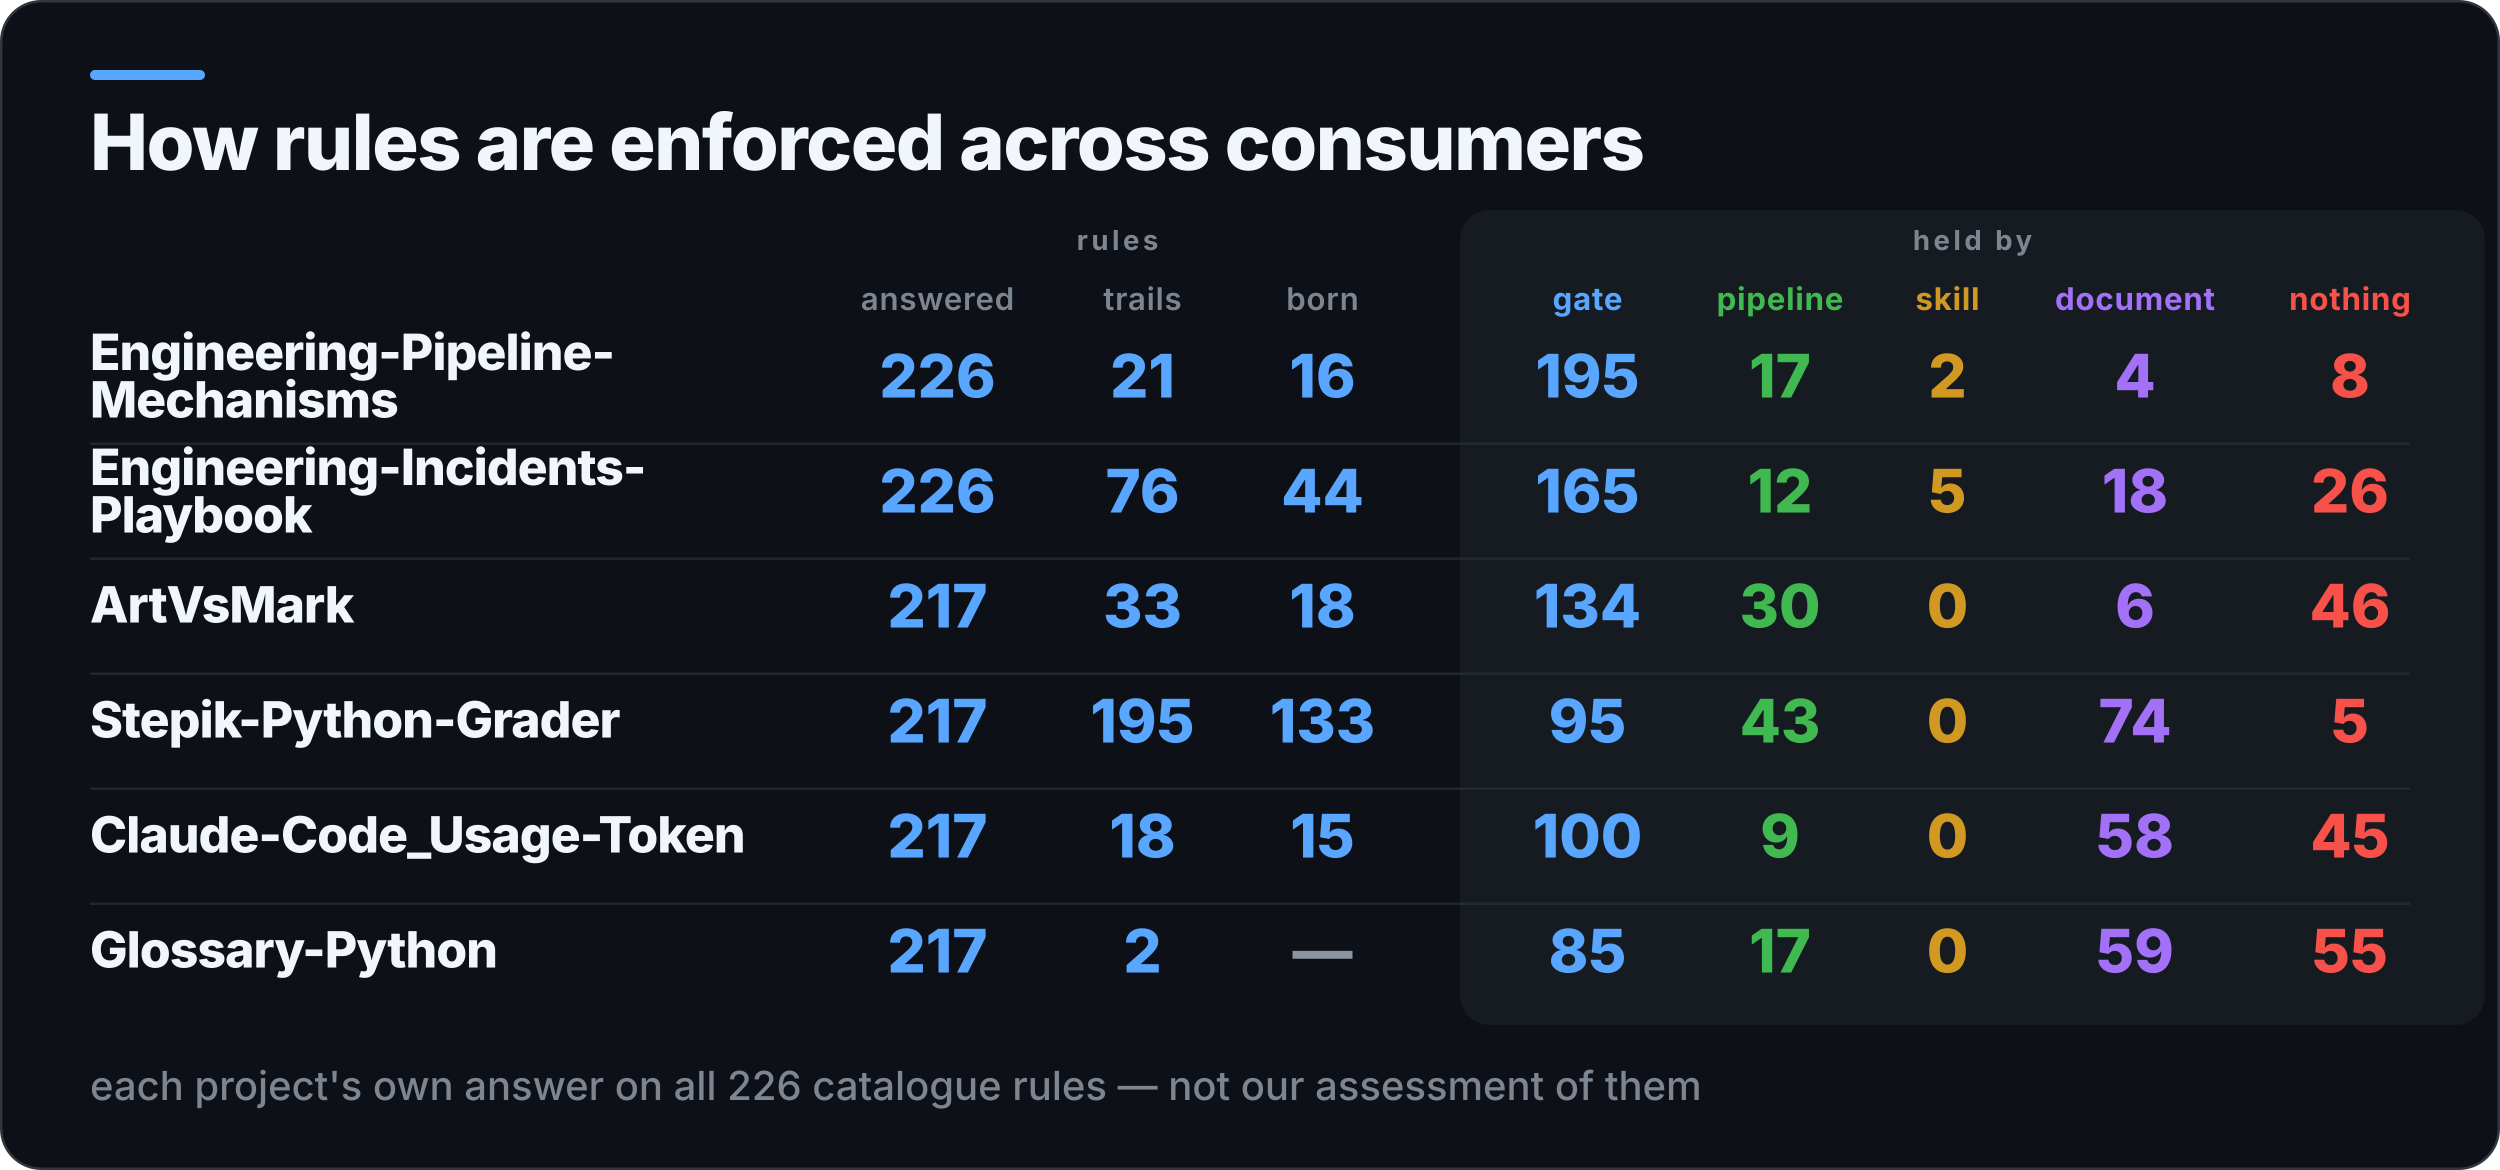
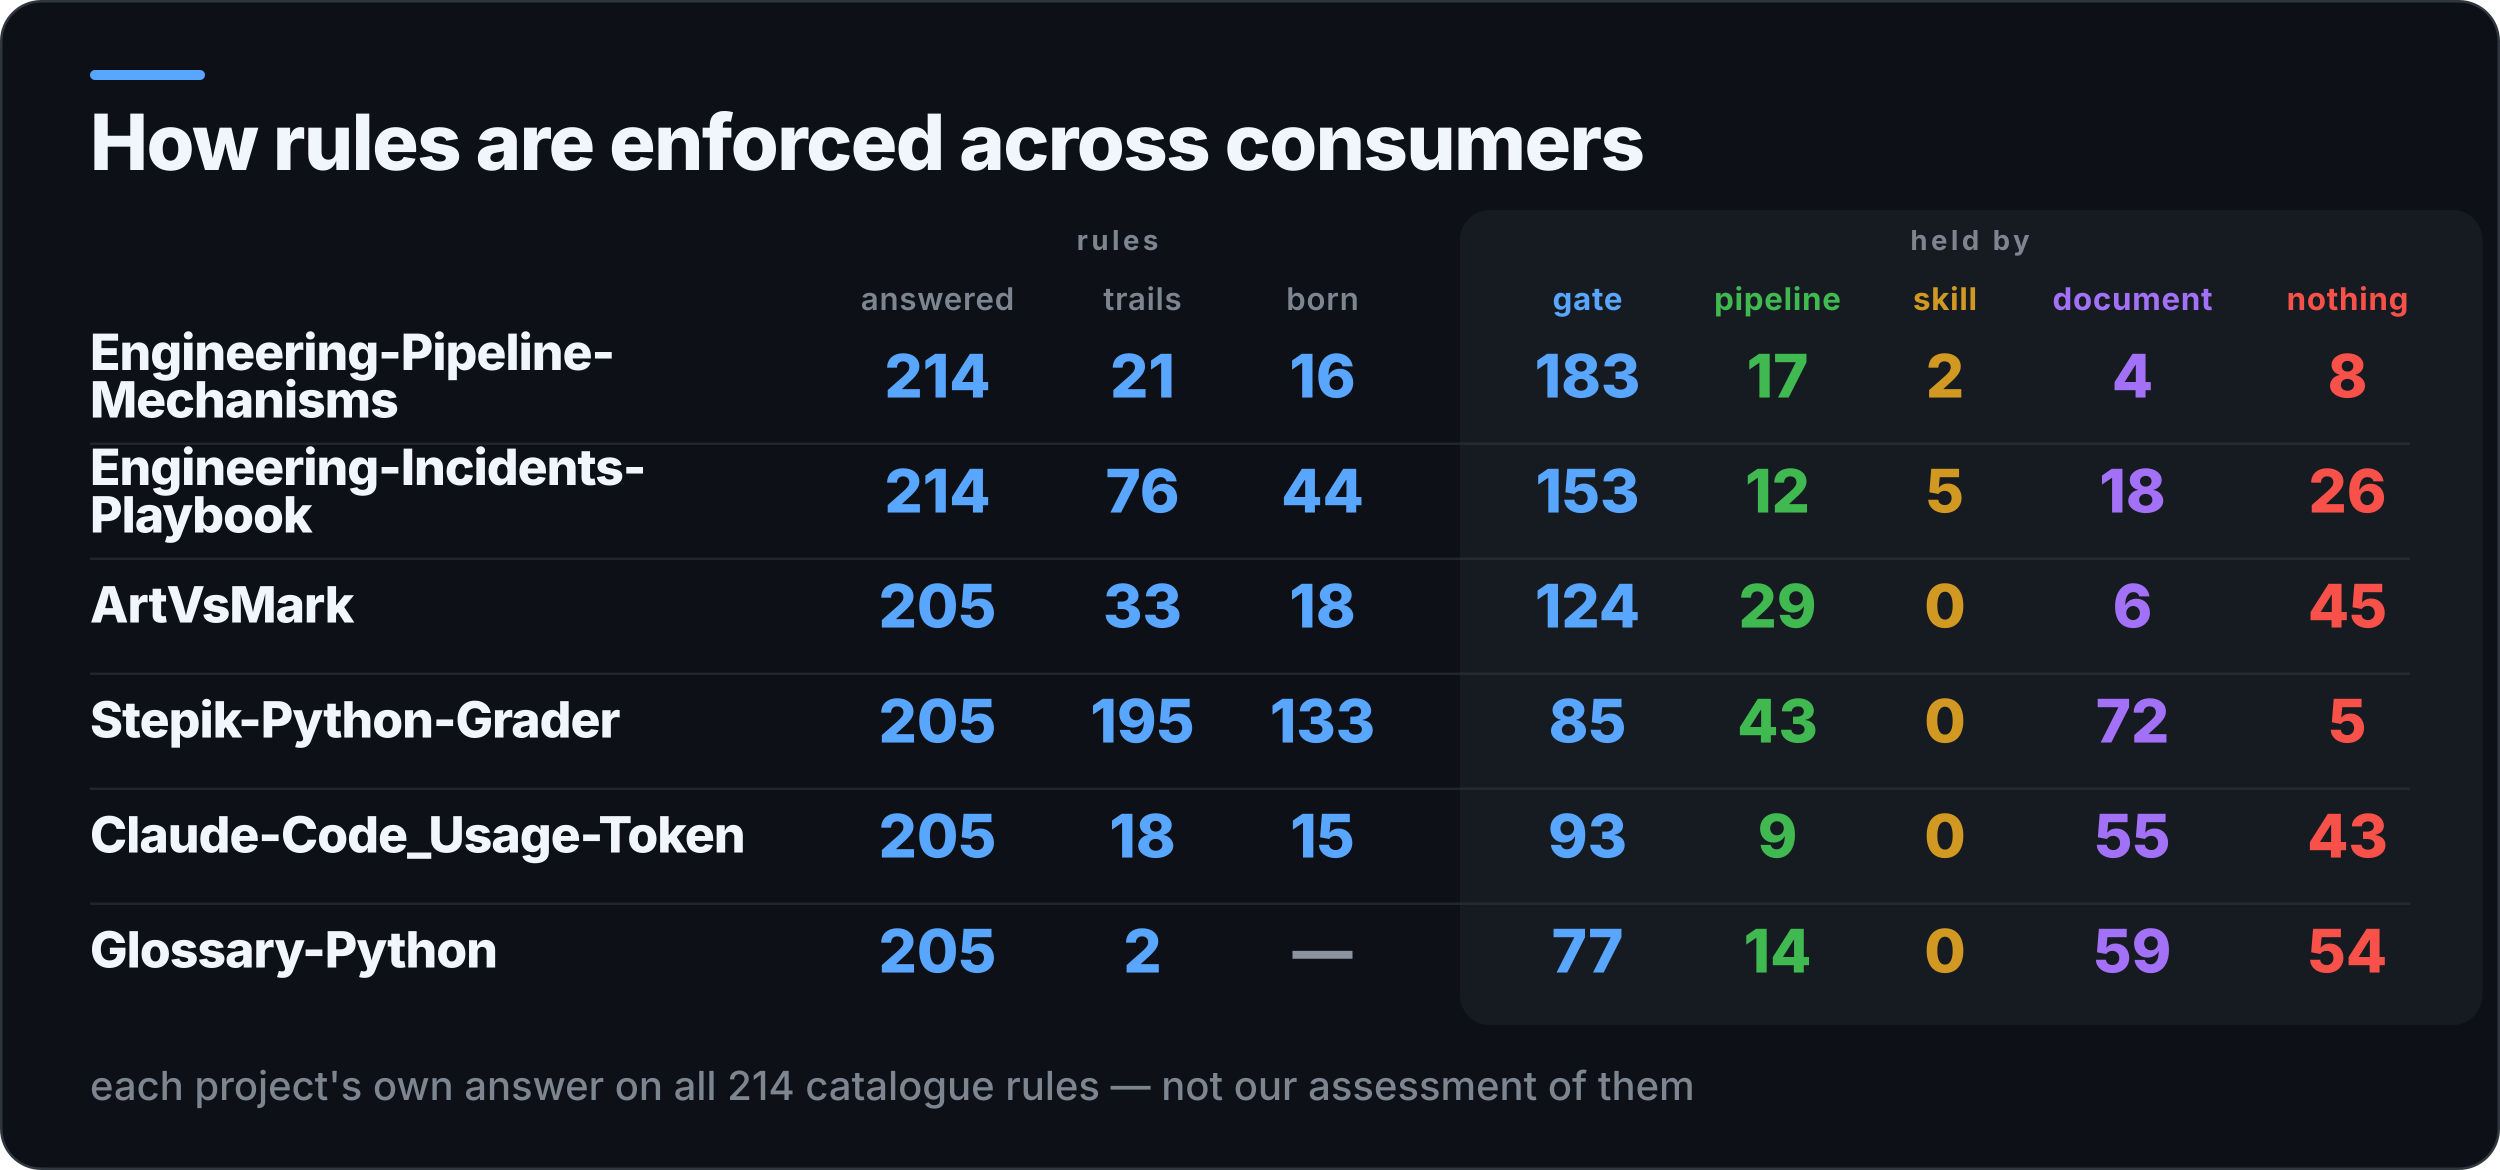
<svg xmlns="http://www.w3.org/2000/svg" width="1000" height="468" viewBox="0 0 1000 468" role="img" aria-label="How rules are enforced across consumers">
  <rect x="0.5" y="0.5" width="999" height="467" rx="16" fill="#0D1117" stroke="#30363D" />
  <rect x="36" y="28" width="46" height="4" rx="2" fill="#58A6FF" />
-   <rect x="584" y="84" width="410" height="326" rx="12" fill="#161B22" />
+   <rect x="584" y="84" width="409" height="326" rx="12" fill="#161B22" />
  <text x="36" y="68" fill="#F0F6FC" font-family="Inter,Segoe UI,Helvetica,Arial,sans-serif" font-size="31" font-weight="800" letter-spacing="-0.6">How rules are enforced across consumers</text>
  <text x="447" y="100" fill="#7D8590" font-family="Inter,Segoe UI,Helvetica,Arial,sans-serif" font-size="11" font-weight="700" letter-spacing="1.4" text-anchor="middle">rules</text>
-   <text x="789" y="100" fill="#7D8590" font-family="Inter,Segoe UI,Helvetica,Arial,sans-serif" font-size="11" font-weight="700" letter-spacing="1.4" text-anchor="middle">held by</text>
+   <text x="788" y="100" fill="#7D8590" font-family="Inter,Segoe UI,Helvetica,Arial,sans-serif" font-size="11" font-weight="700" letter-spacing="1.4" text-anchor="middle">held by</text>
  <text x="375" y="124" fill="#7D8590" font-family="Inter,Segoe UI,Helvetica,Arial,sans-serif" font-size="12.5" font-weight="600" letter-spacing="0.3" text-anchor="middle">answered</text>
  <text x="457" y="124" fill="#7D8590" font-family="Inter,Segoe UI,Helvetica,Arial,sans-serif" font-size="12.5" font-weight="600" letter-spacing="0.3" text-anchor="middle">trails</text>
  <text x="529" y="124" fill="#7D8590" font-family="Inter,Segoe UI,Helvetica,Arial,sans-serif" font-size="12.5" font-weight="600" letter-spacing="0.3" text-anchor="middle">born</text>
  <text x="635" y="124" fill="#58A6FF" font-family="Inter,Segoe UI,Helvetica,Arial,sans-serif" font-size="12.5" font-weight="700" letter-spacing="0.3" text-anchor="middle">gate</text>
-   <text x="712" y="124" fill="#3FB950" font-family="Inter,Segoe UI,Helvetica,Arial,sans-serif" font-size="12.5" font-weight="700" letter-spacing="0.3" text-anchor="middle">pipeline</text>
-   <text x="779" y="124" fill="#D29922" font-family="Inter,Segoe UI,Helvetica,Arial,sans-serif" font-size="12.5" font-weight="700" letter-spacing="0.3" text-anchor="middle">skill</text>
-   <text x="854" y="124" fill="#A371F7" font-family="Inter,Segoe UI,Helvetica,Arial,sans-serif" font-size="12.5" font-weight="700" letter-spacing="0.3" text-anchor="middle">document</text>
-   <text x="940" y="124" fill="#F85149" font-family="Inter,Segoe UI,Helvetica,Arial,sans-serif" font-size="12.5" font-weight="700" letter-spacing="0.3" text-anchor="middle">nothing</text>
+   <text x="711" y="124" fill="#3FB950" font-family="Inter,Segoe UI,Helvetica,Arial,sans-serif" font-size="12.5" font-weight="700" letter-spacing="0.3" text-anchor="middle">pipeline</text>
+   <text x="778" y="124" fill="#D29922" font-family="Inter,Segoe UI,Helvetica,Arial,sans-serif" font-size="12.5" font-weight="700" letter-spacing="0.3" text-anchor="middle">skill</text>
+   <text x="853" y="124" fill="#A371F7" font-family="Inter,Segoe UI,Helvetica,Arial,sans-serif" font-size="12.5" font-weight="700" letter-spacing="0.3" text-anchor="middle">document</text>
+   <text x="939" y="124" fill="#F85149" font-family="Inter,Segoe UI,Helvetica,Arial,sans-serif" font-size="12.5" font-weight="700" letter-spacing="0.3" text-anchor="middle">nothing</text>
  <text x="36" y="148" fill="#F0F6FC" font-family="Inter,Segoe UI,Helvetica,Arial,sans-serif" font-size="20" font-weight="800" letter-spacing="-0.4">Engineering-Pipeline-</text>
  <text x="36" y="167" fill="#F0F6FC" font-family="Inter,Segoe UI,Helvetica,Arial,sans-serif" font-size="20" font-weight="800" letter-spacing="-0.4">Mechanisms</text>
-   <text x="375" y="159" fill="#58A6FF" font-family="Inter,Segoe UI,Helvetica,Arial,sans-serif" font-size="24" font-weight="800" text-anchor="middle">226</text>
+   <text x="375" y="159" fill="#58A6FF" font-family="Inter,Segoe UI,Helvetica,Arial,sans-serif" font-size="24" font-weight="800" text-anchor="middle">214</text>
  <text x="457" y="159" fill="#58A6FF" font-family="Inter,Segoe UI,Helvetica,Arial,sans-serif" font-size="24" font-weight="800" text-anchor="middle">21</text>
  <text x="529" y="159" fill="#58A6FF" font-family="Inter,Segoe UI,Helvetica,Arial,sans-serif" font-size="24" font-weight="800" text-anchor="middle">16</text>
-   <text x="635" y="159" fill="#58A6FF" font-family="Inter,Segoe UI,Helvetica,Arial,sans-serif" font-size="24" font-weight="800" text-anchor="middle">195</text>
-   <text x="712" y="159" fill="#3FB950" font-family="Inter,Segoe UI,Helvetica,Arial,sans-serif" font-size="24" font-weight="800" text-anchor="middle">17</text>
-   <text x="779" y="159" fill="#D29922" font-family="Inter,Segoe UI,Helvetica,Arial,sans-serif" font-size="24" font-weight="800" text-anchor="middle">2</text>
-   <text x="854" y="159" fill="#A371F7" font-family="Inter,Segoe UI,Helvetica,Arial,sans-serif" font-size="24" font-weight="800" text-anchor="middle">4</text>
-   <text x="940" y="159" fill="#F85149" font-family="Inter,Segoe UI,Helvetica,Arial,sans-serif" font-size="24" font-weight="800" text-anchor="middle">8</text>
+   <text x="635" y="159" fill="#58A6FF" font-family="Inter,Segoe UI,Helvetica,Arial,sans-serif" font-size="24" font-weight="800" text-anchor="middle">183</text>
+   <text x="711" y="159" fill="#3FB950" font-family="Inter,Segoe UI,Helvetica,Arial,sans-serif" font-size="24" font-weight="800" text-anchor="middle">17</text>
+   <text x="778" y="159" fill="#D29922" font-family="Inter,Segoe UI,Helvetica,Arial,sans-serif" font-size="24" font-weight="800" text-anchor="middle">2</text>
+   <text x="853" y="159" fill="#A371F7" font-family="Inter,Segoe UI,Helvetica,Arial,sans-serif" font-size="24" font-weight="800" text-anchor="middle">4</text>
+   <text x="939" y="159" fill="#F85149" font-family="Inter,Segoe UI,Helvetica,Arial,sans-serif" font-size="24" font-weight="800" text-anchor="middle">8</text>
  <rect x="36" y="177" width="928" height="1" fill="#30363D" opacity="0.55" />
  <text x="36" y="194" fill="#F0F6FC" font-family="Inter,Segoe UI,Helvetica,Arial,sans-serif" font-size="20" font-weight="800" letter-spacing="-0.4">Engineering-Incidents-</text>
  <text x="36" y="213" fill="#F0F6FC" font-family="Inter,Segoe UI,Helvetica,Arial,sans-serif" font-size="20" font-weight="800" letter-spacing="-0.4">Playbook</text>
-   <text x="375" y="205" fill="#58A6FF" font-family="Inter,Segoe UI,Helvetica,Arial,sans-serif" font-size="24" font-weight="800" text-anchor="middle">226</text>
+   <text x="375" y="205" fill="#58A6FF" font-family="Inter,Segoe UI,Helvetica,Arial,sans-serif" font-size="24" font-weight="800" text-anchor="middle">214</text>
  <text x="457" y="205" fill="#58A6FF" font-family="Inter,Segoe UI,Helvetica,Arial,sans-serif" font-size="24" font-weight="800" text-anchor="middle">76</text>
  <text x="529" y="205" fill="#58A6FF" font-family="Inter,Segoe UI,Helvetica,Arial,sans-serif" font-size="24" font-weight="800" text-anchor="middle">44</text>
-   <text x="635" y="205" fill="#58A6FF" font-family="Inter,Segoe UI,Helvetica,Arial,sans-serif" font-size="24" font-weight="800" text-anchor="middle">165</text>
-   <text x="712" y="205" fill="#3FB950" font-family="Inter,Segoe UI,Helvetica,Arial,sans-serif" font-size="24" font-weight="800" text-anchor="middle">12</text>
-   <text x="779" y="205" fill="#D29922" font-family="Inter,Segoe UI,Helvetica,Arial,sans-serif" font-size="24" font-weight="800" text-anchor="middle">5</text>
-   <text x="854" y="205" fill="#A371F7" font-family="Inter,Segoe UI,Helvetica,Arial,sans-serif" font-size="24" font-weight="800" text-anchor="middle">18</text>
-   <text x="940" y="205" fill="#F85149" font-family="Inter,Segoe UI,Helvetica,Arial,sans-serif" font-size="24" font-weight="800" text-anchor="middle">26</text>
+   <text x="635" y="205" fill="#58A6FF" font-family="Inter,Segoe UI,Helvetica,Arial,sans-serif" font-size="24" font-weight="800" text-anchor="middle">153</text>
+   <text x="711" y="205" fill="#3FB950" font-family="Inter,Segoe UI,Helvetica,Arial,sans-serif" font-size="24" font-weight="800" text-anchor="middle">12</text>
+   <text x="778" y="205" fill="#D29922" font-family="Inter,Segoe UI,Helvetica,Arial,sans-serif" font-size="24" font-weight="800" text-anchor="middle">5</text>
+   <text x="853" y="205" fill="#A371F7" font-family="Inter,Segoe UI,Helvetica,Arial,sans-serif" font-size="24" font-weight="800" text-anchor="middle">18</text>
+   <text x="939" y="205" fill="#F85149" font-family="Inter,Segoe UI,Helvetica,Arial,sans-serif" font-size="24" font-weight="800" text-anchor="middle">26</text>
  <rect x="36" y="223" width="928" height="1" fill="#30363D" opacity="0.55" />
  <text x="36" y="249" fill="#F0F6FC" font-family="Inter,Segoe UI,Helvetica,Arial,sans-serif" font-size="20" font-weight="800" letter-spacing="-0.4">ArtVsMark</text>
-   <text x="375" y="251" fill="#58A6FF" font-family="Inter,Segoe UI,Helvetica,Arial,sans-serif" font-size="24" font-weight="800" text-anchor="middle">217</text>
+   <text x="375" y="251" fill="#58A6FF" font-family="Inter,Segoe UI,Helvetica,Arial,sans-serif" font-size="24" font-weight="800" text-anchor="middle">205</text>
  <text x="457" y="251" fill="#58A6FF" font-family="Inter,Segoe UI,Helvetica,Arial,sans-serif" font-size="24" font-weight="800" text-anchor="middle">33</text>
  <text x="529" y="251" fill="#58A6FF" font-family="Inter,Segoe UI,Helvetica,Arial,sans-serif" font-size="24" font-weight="800" text-anchor="middle">18</text>
-   <text x="635" y="251" fill="#58A6FF" font-family="Inter,Segoe UI,Helvetica,Arial,sans-serif" font-size="24" font-weight="800" text-anchor="middle">134</text>
-   <text x="712" y="251" fill="#3FB950" font-family="Inter,Segoe UI,Helvetica,Arial,sans-serif" font-size="24" font-weight="800" text-anchor="middle">30</text>
-   <text x="779" y="251" fill="#D29922" font-family="Inter,Segoe UI,Helvetica,Arial,sans-serif" font-size="24" font-weight="800" text-anchor="middle">0</text>
-   <text x="854" y="251" fill="#A371F7" font-family="Inter,Segoe UI,Helvetica,Arial,sans-serif" font-size="24" font-weight="800" text-anchor="middle">6</text>
-   <text x="940" y="251" fill="#F85149" font-family="Inter,Segoe UI,Helvetica,Arial,sans-serif" font-size="24" font-weight="800" text-anchor="middle">46</text>
+   <text x="635" y="251" fill="#58A6FF" font-family="Inter,Segoe UI,Helvetica,Arial,sans-serif" font-size="24" font-weight="800" text-anchor="middle">124</text>
+   <text x="711" y="251" fill="#3FB950" font-family="Inter,Segoe UI,Helvetica,Arial,sans-serif" font-size="24" font-weight="800" text-anchor="middle">29</text>
+   <text x="778" y="251" fill="#D29922" font-family="Inter,Segoe UI,Helvetica,Arial,sans-serif" font-size="24" font-weight="800" text-anchor="middle">0</text>
+   <text x="853" y="251" fill="#A371F7" font-family="Inter,Segoe UI,Helvetica,Arial,sans-serif" font-size="24" font-weight="800" text-anchor="middle">6</text>
+   <text x="939" y="251" fill="#F85149" font-family="Inter,Segoe UI,Helvetica,Arial,sans-serif" font-size="24" font-weight="800" text-anchor="middle">45</text>
  <rect x="36" y="269" width="928" height="1" fill="#30363D" opacity="0.55" />
  <text x="36" y="295" fill="#F0F6FC" font-family="Inter,Segoe UI,Helvetica,Arial,sans-serif" font-size="20" font-weight="800" letter-spacing="-0.4">Stepik-Python-Grader</text>
-   <text x="375" y="297" fill="#58A6FF" font-family="Inter,Segoe UI,Helvetica,Arial,sans-serif" font-size="24" font-weight="800" text-anchor="middle">217</text>
+   <text x="375" y="297" fill="#58A6FF" font-family="Inter,Segoe UI,Helvetica,Arial,sans-serif" font-size="24" font-weight="800" text-anchor="middle">205</text>
  <text x="457" y="297" fill="#58A6FF" font-family="Inter,Segoe UI,Helvetica,Arial,sans-serif" font-size="24" font-weight="800" text-anchor="middle">195</text>
  <text x="529" y="297" fill="#58A6FF" font-family="Inter,Segoe UI,Helvetica,Arial,sans-serif" font-size="24" font-weight="800" text-anchor="middle">133</text>
-   <text x="635" y="297" fill="#58A6FF" font-family="Inter,Segoe UI,Helvetica,Arial,sans-serif" font-size="24" font-weight="800" text-anchor="middle">95</text>
-   <text x="712" y="297" fill="#3FB950" font-family="Inter,Segoe UI,Helvetica,Arial,sans-serif" font-size="24" font-weight="800" text-anchor="middle">43</text>
-   <text x="779" y="297" fill="#D29922" font-family="Inter,Segoe UI,Helvetica,Arial,sans-serif" font-size="24" font-weight="800" text-anchor="middle">0</text>
-   <text x="854" y="297" fill="#A371F7" font-family="Inter,Segoe UI,Helvetica,Arial,sans-serif" font-size="24" font-weight="800" text-anchor="middle">74</text>
-   <text x="940" y="297" fill="#F85149" font-family="Inter,Segoe UI,Helvetica,Arial,sans-serif" font-size="24" font-weight="800" text-anchor="middle">5</text>
+   <text x="635" y="297" fill="#58A6FF" font-family="Inter,Segoe UI,Helvetica,Arial,sans-serif" font-size="24" font-weight="800" text-anchor="middle">85</text>
+   <text x="711" y="297" fill="#3FB950" font-family="Inter,Segoe UI,Helvetica,Arial,sans-serif" font-size="24" font-weight="800" text-anchor="middle">43</text>
+   <text x="778" y="297" fill="#D29922" font-family="Inter,Segoe UI,Helvetica,Arial,sans-serif" font-size="24" font-weight="800" text-anchor="middle">0</text>
+   <text x="853" y="297" fill="#A371F7" font-family="Inter,Segoe UI,Helvetica,Arial,sans-serif" font-size="24" font-weight="800" text-anchor="middle">72</text>
+   <text x="939" y="297" fill="#F85149" font-family="Inter,Segoe UI,Helvetica,Arial,sans-serif" font-size="24" font-weight="800" text-anchor="middle">5</text>
  <rect x="36" y="315" width="928" height="1" fill="#30363D" opacity="0.55" />
  <text x="36" y="341" fill="#F0F6FC" font-family="Inter,Segoe UI,Helvetica,Arial,sans-serif" font-size="20" font-weight="800" letter-spacing="-0.4">Claude-Code_Usage-Token</text>
-   <text x="375" y="343" fill="#58A6FF" font-family="Inter,Segoe UI,Helvetica,Arial,sans-serif" font-size="24" font-weight="800" text-anchor="middle">217</text>
+   <text x="375" y="343" fill="#58A6FF" font-family="Inter,Segoe UI,Helvetica,Arial,sans-serif" font-size="24" font-weight="800" text-anchor="middle">205</text>
  <text x="457" y="343" fill="#58A6FF" font-family="Inter,Segoe UI,Helvetica,Arial,sans-serif" font-size="24" font-weight="800" text-anchor="middle">18</text>
  <text x="529" y="343" fill="#58A6FF" font-family="Inter,Segoe UI,Helvetica,Arial,sans-serif" font-size="24" font-weight="800" text-anchor="middle">15</text>
-   <text x="635" y="343" fill="#58A6FF" font-family="Inter,Segoe UI,Helvetica,Arial,sans-serif" font-size="24" font-weight="800" text-anchor="middle">100</text>
-   <text x="712" y="343" fill="#3FB950" font-family="Inter,Segoe UI,Helvetica,Arial,sans-serif" font-size="24" font-weight="800" text-anchor="middle">9</text>
-   <text x="779" y="343" fill="#D29922" font-family="Inter,Segoe UI,Helvetica,Arial,sans-serif" font-size="24" font-weight="800" text-anchor="middle">0</text>
-   <text x="854" y="343" fill="#A371F7" font-family="Inter,Segoe UI,Helvetica,Arial,sans-serif" font-size="24" font-weight="800" text-anchor="middle">58</text>
-   <text x="940" y="343" fill="#F85149" font-family="Inter,Segoe UI,Helvetica,Arial,sans-serif" font-size="24" font-weight="800" text-anchor="middle">45</text>
+   <text x="635" y="343" fill="#58A6FF" font-family="Inter,Segoe UI,Helvetica,Arial,sans-serif" font-size="24" font-weight="800" text-anchor="middle">93</text>
+   <text x="711" y="343" fill="#3FB950" font-family="Inter,Segoe UI,Helvetica,Arial,sans-serif" font-size="24" font-weight="800" text-anchor="middle">9</text>
+   <text x="778" y="343" fill="#D29922" font-family="Inter,Segoe UI,Helvetica,Arial,sans-serif" font-size="24" font-weight="800" text-anchor="middle">0</text>
+   <text x="853" y="343" fill="#A371F7" font-family="Inter,Segoe UI,Helvetica,Arial,sans-serif" font-size="24" font-weight="800" text-anchor="middle">55</text>
+   <text x="939" y="343" fill="#F85149" font-family="Inter,Segoe UI,Helvetica,Arial,sans-serif" font-size="24" font-weight="800" text-anchor="middle">43</text>
  <rect x="36" y="361" width="928" height="1" fill="#30363D" opacity="0.55" />
  <text x="36" y="387" fill="#F0F6FC" font-family="Inter,Segoe UI,Helvetica,Arial,sans-serif" font-size="20" font-weight="800" letter-spacing="-0.4">Glossary-Python</text>
-   <text x="375" y="389" fill="#58A6FF" font-family="Inter,Segoe UI,Helvetica,Arial,sans-serif" font-size="24" font-weight="800" text-anchor="middle">217</text>
+   <text x="375" y="389" fill="#58A6FF" font-family="Inter,Segoe UI,Helvetica,Arial,sans-serif" font-size="24" font-weight="800" text-anchor="middle">205</text>
  <text x="457" y="389" fill="#58A6FF" font-family="Inter,Segoe UI,Helvetica,Arial,sans-serif" font-size="24" font-weight="800" text-anchor="middle">2</text>
  <text x="529" y="389" fill="#8B949E" font-family="Inter,Segoe UI,Helvetica,Arial,sans-serif" font-size="24" font-weight="800" text-anchor="middle">—</text>
-   <text x="635" y="389" fill="#58A6FF" font-family="Inter,Segoe UI,Helvetica,Arial,sans-serif" font-size="24" font-weight="800" text-anchor="middle">85</text>
-   <text x="712" y="389" fill="#3FB950" font-family="Inter,Segoe UI,Helvetica,Arial,sans-serif" font-size="24" font-weight="800" text-anchor="middle">17</text>
-   <text x="779" y="389" fill="#D29922" font-family="Inter,Segoe UI,Helvetica,Arial,sans-serif" font-size="24" font-weight="800" text-anchor="middle">0</text>
-   <text x="854" y="389" fill="#A371F7" font-family="Inter,Segoe UI,Helvetica,Arial,sans-serif" font-size="24" font-weight="800" text-anchor="middle">59</text>
-   <text x="940" y="389" fill="#F85149" font-family="Inter,Segoe UI,Helvetica,Arial,sans-serif" font-size="24" font-weight="800" text-anchor="middle">55</text>
-   <text x="36" y="440" fill="#7D8590" font-family="Inter,Segoe UI,Helvetica,Arial,sans-serif" font-size="16" font-weight="500">each project's own answer on all 226 catalogue rules — not our assessment of them</text>
+   <text x="635" y="389" fill="#58A6FF" font-family="Inter,Segoe UI,Helvetica,Arial,sans-serif" font-size="24" font-weight="800" text-anchor="middle">77</text>
+   <text x="711" y="389" fill="#3FB950" font-family="Inter,Segoe UI,Helvetica,Arial,sans-serif" font-size="24" font-weight="800" text-anchor="middle">14</text>
+   <text x="778" y="389" fill="#D29922" font-family="Inter,Segoe UI,Helvetica,Arial,sans-serif" font-size="24" font-weight="800" text-anchor="middle">0</text>
+   <text x="853" y="389" fill="#A371F7" font-family="Inter,Segoe UI,Helvetica,Arial,sans-serif" font-size="24" font-weight="800" text-anchor="middle">59</text>
+   <text x="939" y="389" fill="#F85149" font-family="Inter,Segoe UI,Helvetica,Arial,sans-serif" font-size="24" font-weight="800" text-anchor="middle">54</text>
+   <text x="36" y="440" fill="#7D8590" font-family="Inter,Segoe UI,Helvetica,Arial,sans-serif" font-size="16" font-weight="500">each project's own answer on all 214 catalogue rules — not our assessment of them</text>
</svg>
